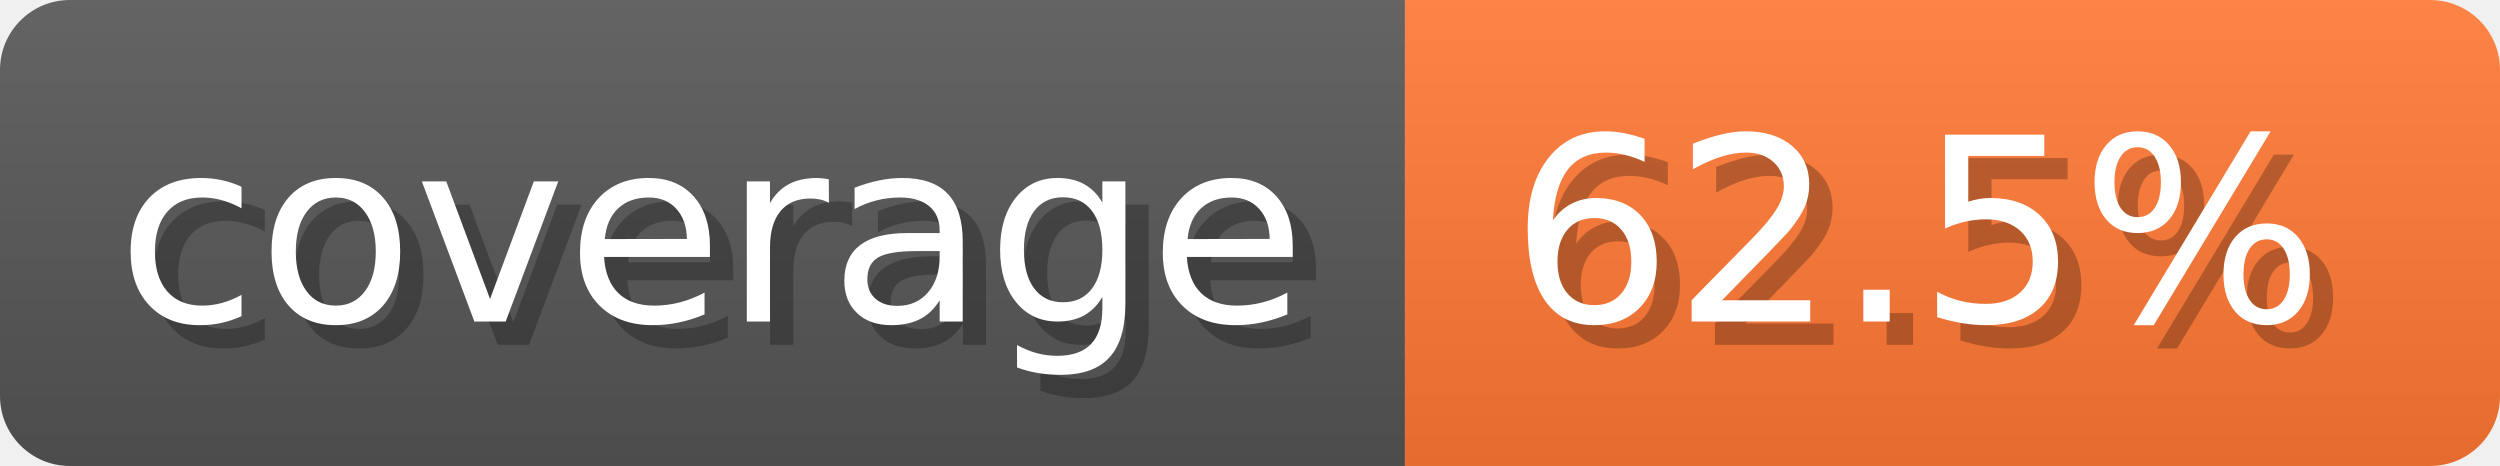
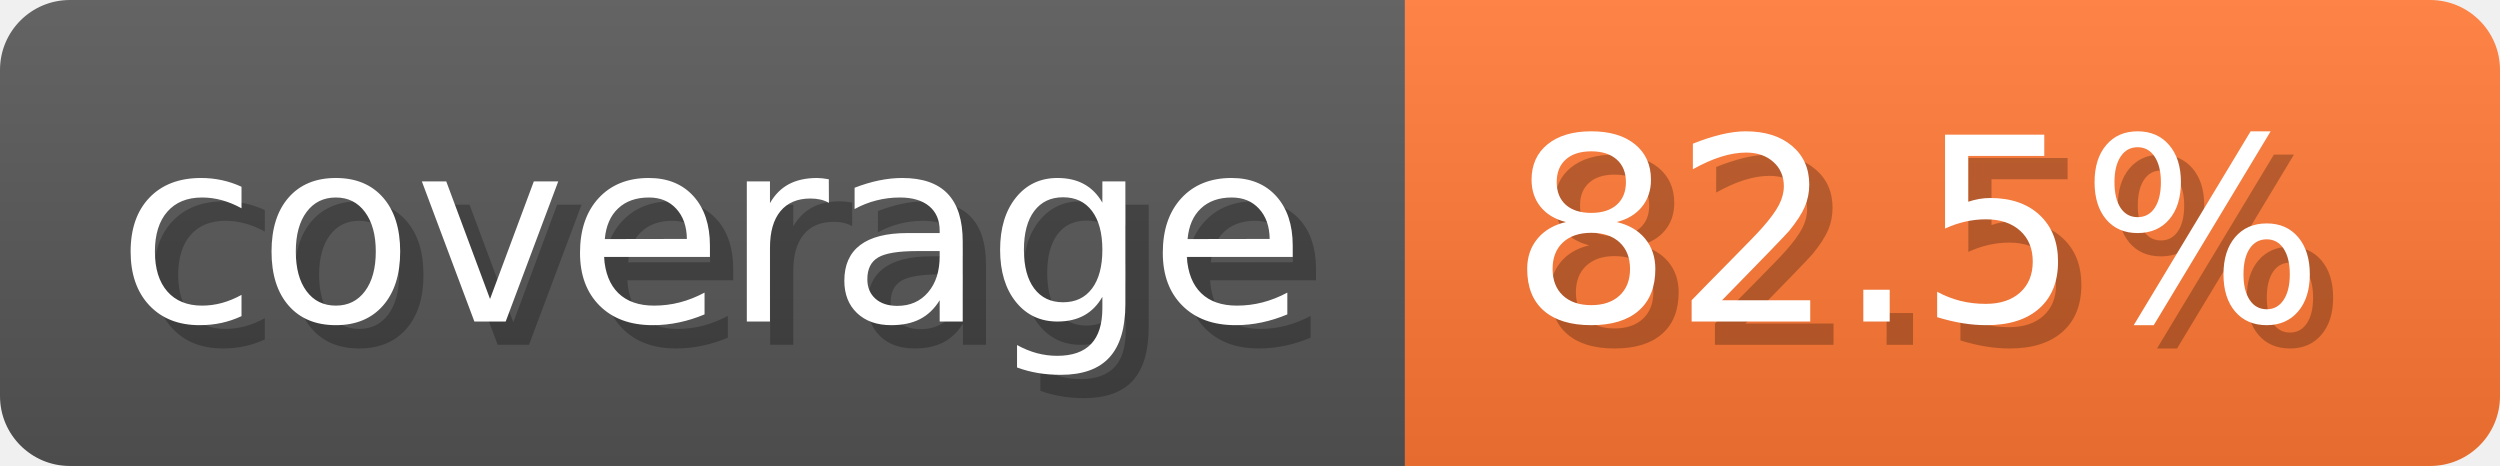
- <svg xmlns="http://www.w3.org/2000/svg" width="107.3" height="20" viewBox="0 0 1073 200" role="img" aria-label="coverage: 62.5%">
-   <linearGradient id="HScFd" x2="0" y2="100%">
+ <svg xmlns="http://www.w3.org/2000/svg" width="107.3" height="20" viewBox="0 0 1073 200" role="img" aria-label="coverage: 82.5%">
+   <linearGradient id="ATyNX" x2="0" y2="100%">
    <stop offset="0" stop-opacity=".1" stop-color="#EEE" />
    <stop offset="1" stop-opacity=".1" />
  </linearGradient>
-   <mask id="ddBLS">
+   <mask id="GrnMw">
    <rect width="1073" height="200" rx="30" fill="#FFF" />
  </mask>
-   <g mask="url(#ddBLS)">
+   <g mask="url(#GrnMw)">
    <rect width="603" height="200" fill="#555" />
    <rect width="470" height="200" fill="#F73" x="603" />
-     <rect width="1073" height="200" fill="url(#HScFd)" />
+     <rect width="1073" height="200" fill="url(#ATyNX)" />
  </g>
  <g aria-hidden="true" fill="#fff" text-anchor="start" font-family="Verdana,DejaVu Sans,sans-serif" font-size="110">
    <text x="60" y="148" textLength="503" fill="#000" opacity="0.25">coverage</text>
    <text x="50" y="138" textLength="503">coverage</text>
-     <text x="658" y="148" textLength="370" fill="#000" opacity="0.25">62.5%</text>
-     <text x="648" y="138" textLength="370">62.5%</text>
+     <text x="658" y="148" textLength="370" fill="#000" opacity="0.25">82.5%</text>
+     <text x="648" y="138" textLength="370">82.5%</text>
  </g>
</svg>
